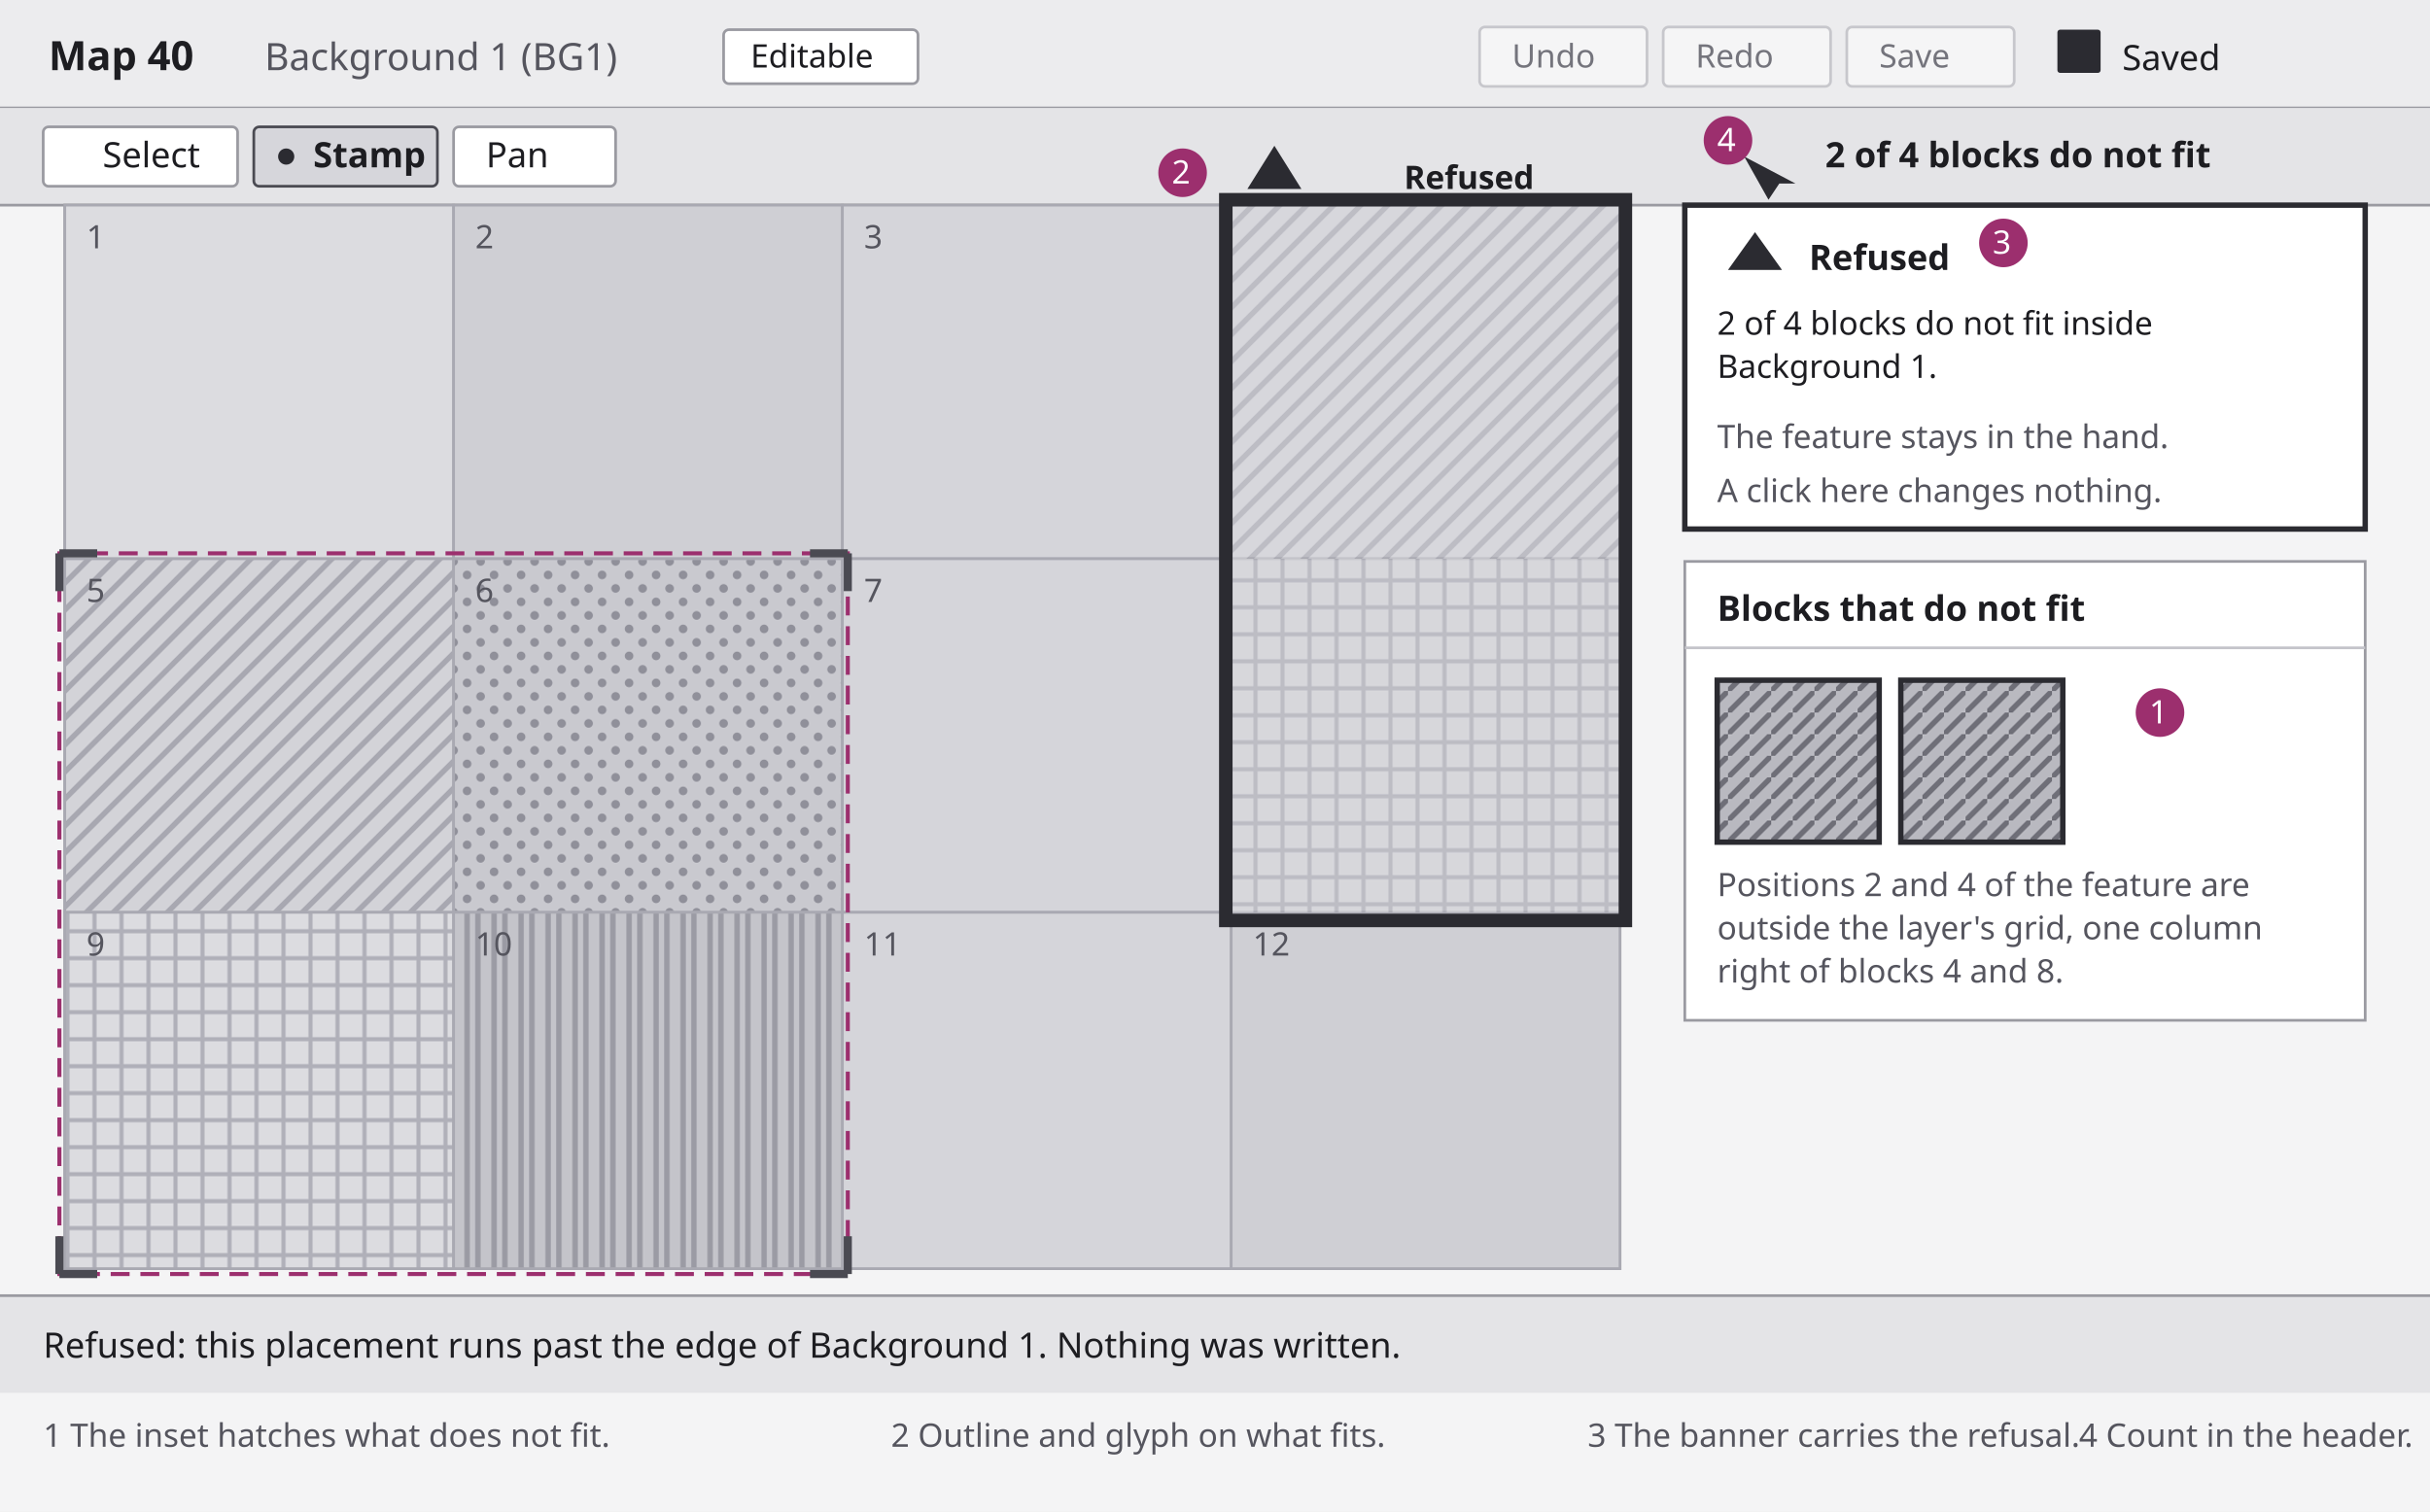
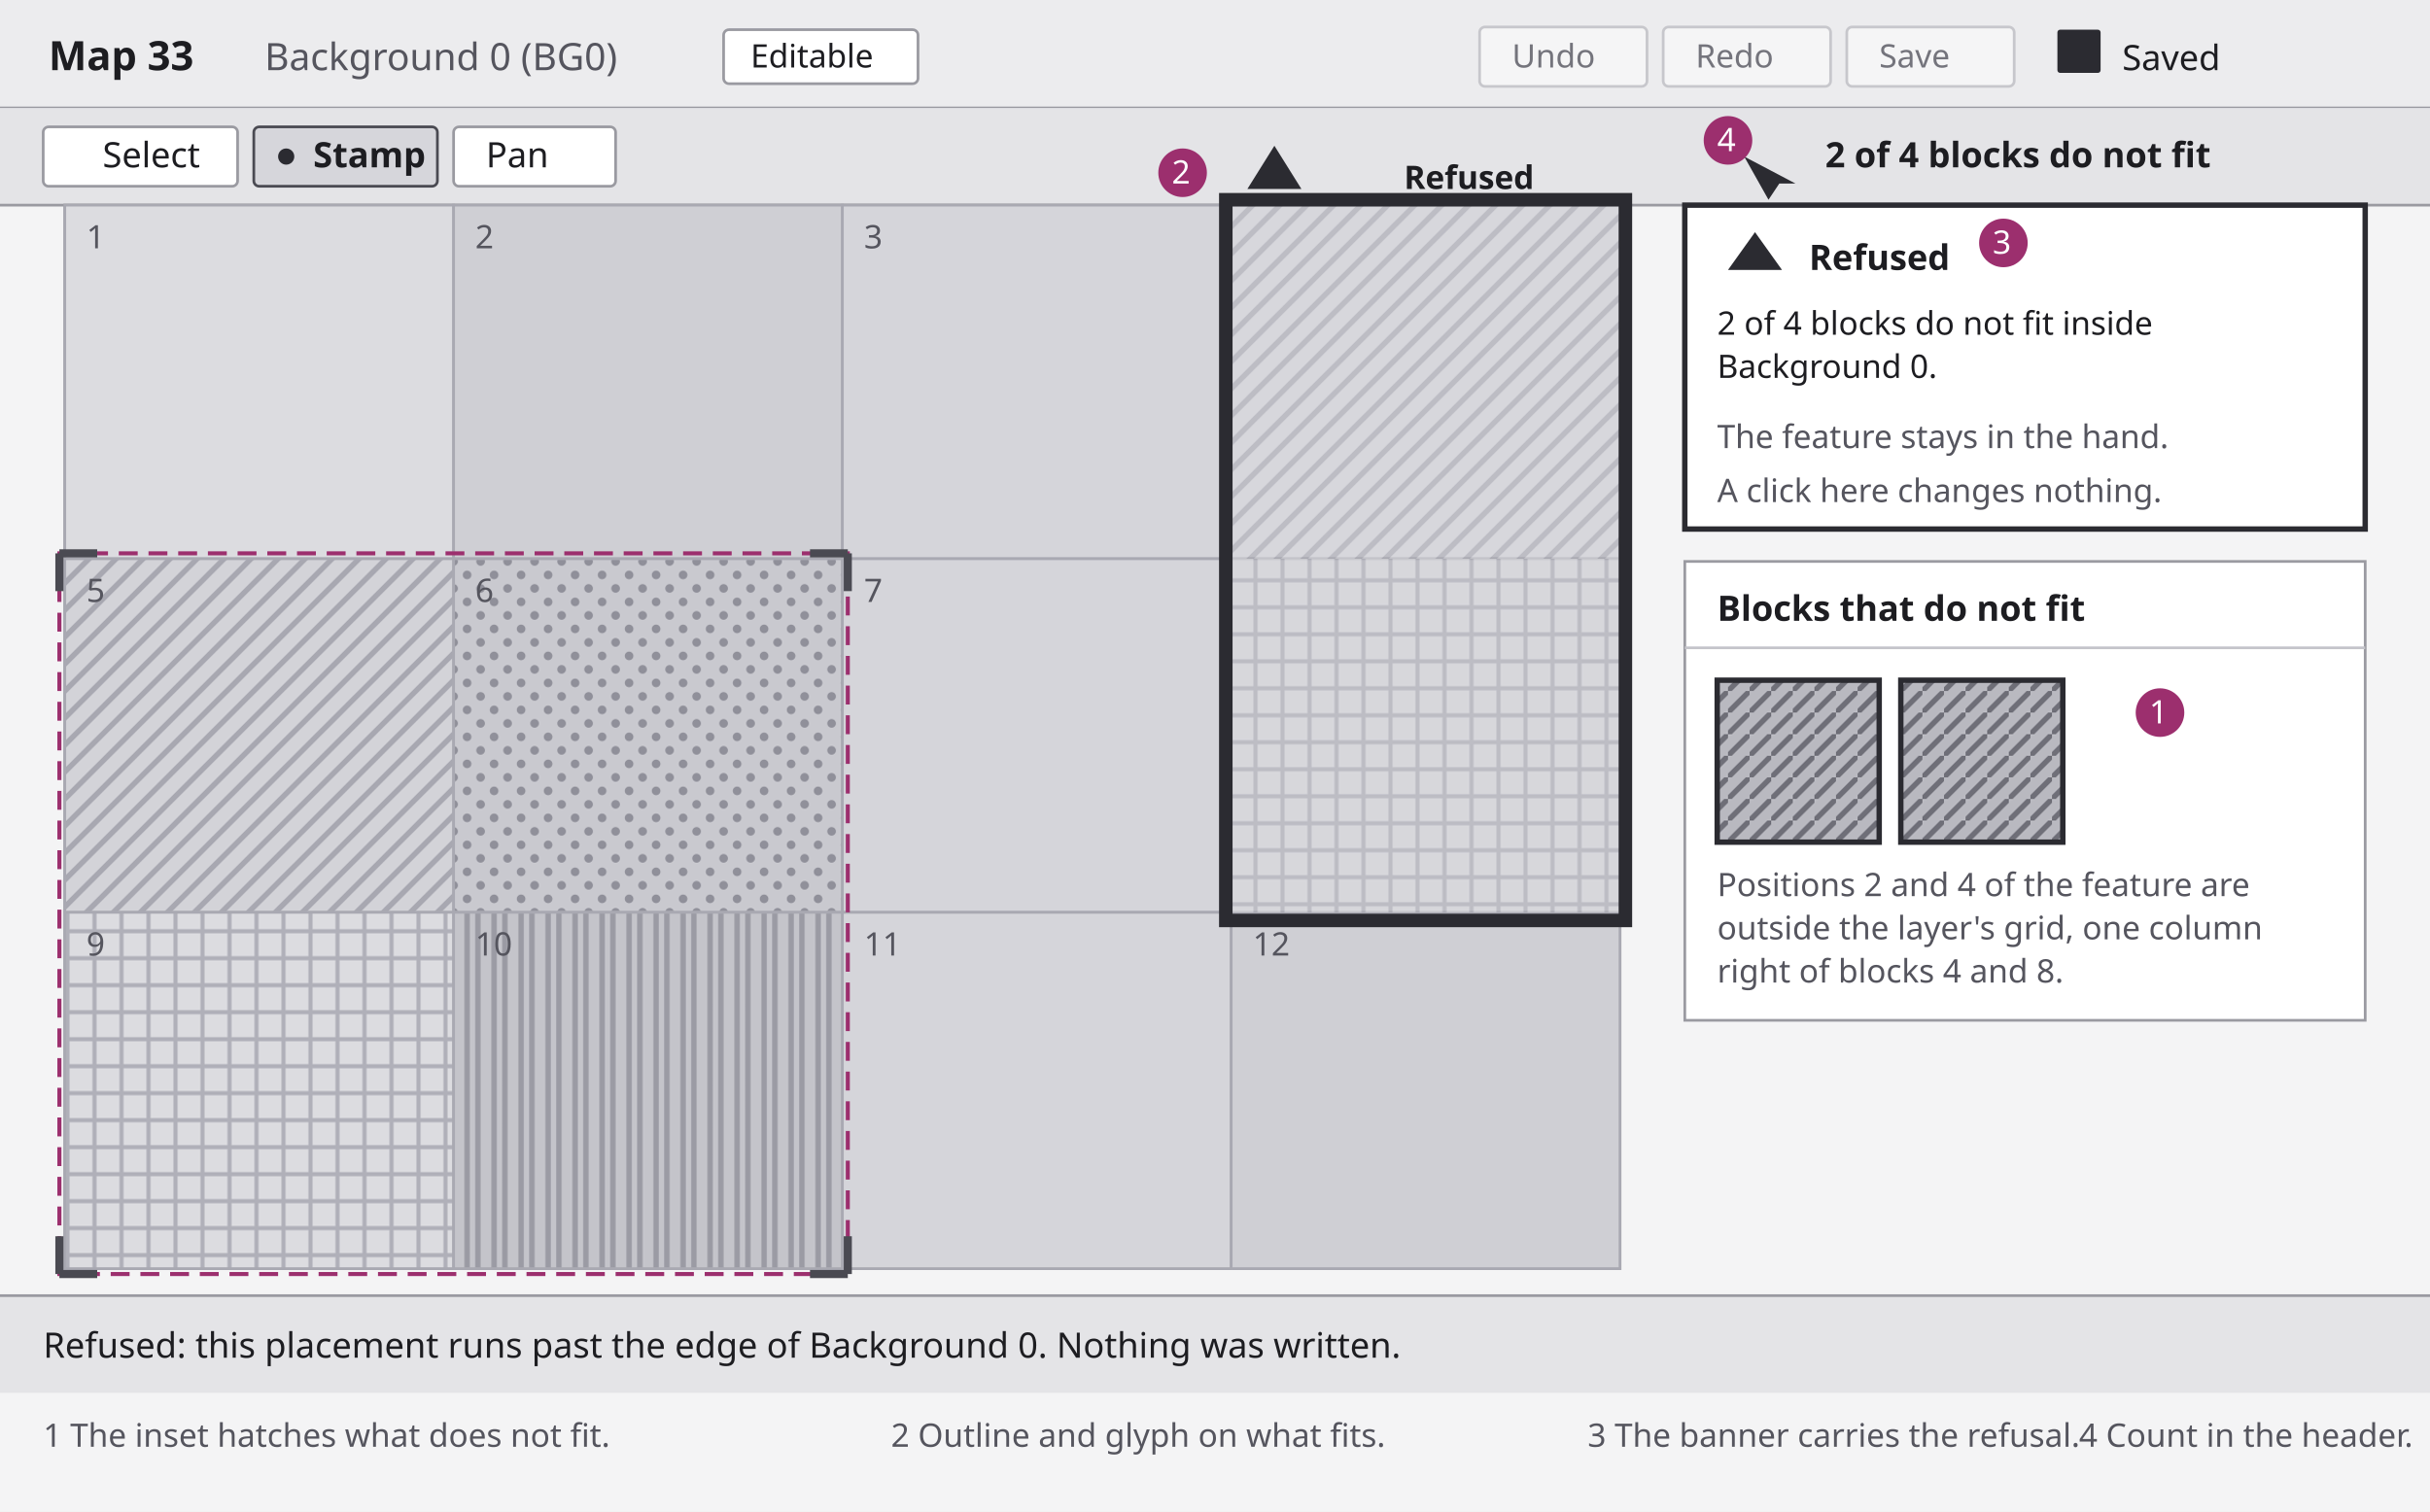
<svg xmlns="http://www.w3.org/2000/svg" viewBox="0 0 900 560" width="900" height="560" role="img" aria-labelledby="t5 d5">
  <defs>
    <pattern id="p-diag" width="10" height="10" patternUnits="userSpaceOnUse">
      <rect width="10" height="10" fill="#d3d3d8" />
      <path d="M-2 2 L2 -2 M0 10 L10 0 M8 12 L12 8" stroke="#a8a8b1" stroke-width="2" />
    </pattern>
    <pattern id="p-dots" width="10" height="10" patternUnits="userSpaceOnUse">
      <rect width="10" height="10" fill="#c9c9cf" />
      <circle cx="3" cy="3" r="1.6" fill="#90909a" />
      <circle cx="8" cy="8" r="1.6" fill="#90909a" />
    </pattern>
    <pattern id="p-cross" width="10" height="10" patternUnits="userSpaceOnUse">
      <rect width="10" height="10" fill="#dcdce0" />
      <path d="M0 5 L10 5 M5 0 L5 10" stroke="#b0b0b9" stroke-width="1.5" />
    </pattern>
    <pattern id="p-vert" width="10" height="10" patternUnits="userSpaceOnUse">
      <rect width="10" height="10" fill="#c4c4ca" />
      <path d="M3 0 L3 10 M7 0 L7 10" stroke="#9b9ba4" stroke-width="2" />
    </pattern>
    <pattern id="p-refuse" width="8" height="8" patternUnits="userSpaceOnUse">
      <rect width="8" height="8" fill="#b9b9c0" />
      <path d="M0 8 L8 0" stroke="#6f6f78" stroke-width="2" />
    </pattern>
  </defs>
  <rect x="0" y="0" width="900" height="560" fill="#f4f4f5" />
  <rect x="0" y="0" width="900" height="40" fill="#ececee" />
  <line x1="0" y1="40" x2="900" y2="40" stroke="#9a9aa1" />
-   <text x="18" y="26" font-family="Segoe UI, Tahoma, sans-serif" font-size="15" font-weight="700" fill="#1d1d21">Map 40</text>
-   <text x="98" y="26" font-family="Segoe UI, Tahoma, sans-serif" font-size="14" fill="#55555e">Background 1 (BG1)</text>
+   <text x="18" y="26" font-family="Segoe UI, Tahoma, sans-serif" font-size="15" font-weight="700" fill="#1d1d21">Map 33</text>
+   <text x="98" y="26" font-family="Segoe UI, Tahoma, sans-serif" font-size="14" fill="#55555e">Background 0 (BG0)</text>
  <rect x="268" y="11" width="72" height="20" rx="2" fill="#ffffff" stroke="#9a9aa1" />
  <text x="278" y="25" font-family="Segoe UI, Tahoma, sans-serif" font-size="12" fill="#1d1d21">Editable</text>
  <g>
    <rect x="548" y="10" width="62" height="22" rx="2" fill="#ffffff" stroke="#9a9aa1" opacity="0.45" />
    <text x="560" y="25" font-family="Segoe UI, Tahoma, sans-serif" font-size="12" fill="#74747c">Undo</text>
    <rect x="616" y="10" width="62" height="22" rx="2" fill="#ffffff" stroke="#9a9aa1" opacity="0.45" />
    <text x="628" y="25" font-family="Segoe UI, Tahoma, sans-serif" font-size="12" fill="#74747c">Redo</text>
    <rect x="684" y="10" width="62" height="22" rx="2" fill="#ffffff" stroke="#9a9aa1" opacity="0.45" />
    <text x="696" y="25" font-family="Segoe UI, Tahoma, sans-serif" font-size="12" fill="#74747c">Save</text>
  </g>
  <rect x="762" y="11" width="16" height="16" rx="1" fill="#2b2b31" />
  <text x="786" y="26" font-family="Segoe UI, Tahoma, sans-serif" font-size="13" fill="#1d1d21">Saved</text>
  <rect x="0" y="40" width="900" height="36" fill="#e4e4e7" />
  <line x1="0" y1="76" x2="900" y2="76" stroke="#9a9aa1" />
  <rect x="16" y="47" width="72" height="22" rx="2" fill="#ffffff" stroke="#9a9aa1" />
  <text x="38" y="62" font-family="Segoe UI, Tahoma, sans-serif" font-size="13" fill="#1d1d21">Select</text>
  <rect x="94" y="47" width="68" height="22" rx="2" fill="#d6d6db" stroke="#4a4a52" />
  <circle cx="106" cy="58" r="3" fill="#2b2b31" />
  <text x="116" y="62" font-family="Segoe UI, Tahoma, sans-serif" font-size="13" font-weight="600" fill="#1d1d21">Stamp</text>
  <rect x="168" y="47" width="60" height="22" rx="2" fill="#ffffff" stroke="#9a9aa1" />
  <text x="180" y="62" font-family="Segoe UI, Tahoma, sans-serif" font-size="13" fill="#1d1d21">Pan</text>
  <path d="M646 58 l9 16 l4 -6 l6 0 z" fill="#2b2b31" />
  <text x="676" y="62" font-family="Segoe UI, Tahoma, sans-serif" font-size="13" font-weight="600" fill="#1d1d21">2 of 4 blocks do not fit</text>
  <rect x="24" y="76" width="576" height="394" fill="#e6e6e8" stroke="#9a9aa1" />
  <g stroke="#a9a9b2" stroke-width="1">
    <rect x="24" y="76" width="144" height="131" fill="#dcdce0" />
    <rect x="168" y="76" width="144" height="131" fill="#cfcfd4" />
    <rect x="312" y="76" width="144" height="131" fill="#d5d5da" />
    <rect x="456" y="76" width="144" height="131" fill="#dcdce0" />
    <rect x="24" y="207" width="144" height="131" fill="url(#p-diag)" />
    <rect x="168" y="207" width="144" height="131" fill="url(#p-dots)" />
    <rect x="312" y="207" width="144" height="131" fill="#d5d5da" />
    <rect x="456" y="207" width="144" height="131" fill="#cfcfd4" />
    <rect x="24" y="338" width="144" height="132" fill="url(#p-cross)" />
    <rect x="168" y="338" width="144" height="132" fill="url(#p-vert)" />
    <rect x="312" y="338" width="144" height="132" fill="#d5d5da" />
    <rect x="456" y="338" width="144" height="132" fill="#cfcfd4" />
  </g>
  <rect x="22" y="205" width="292" height="267" fill="none" stroke="#9c2f6e" stroke-width="1.5" stroke-dasharray="7 4" />
  <path d="M22 205 h14 M22 205 v14 M314 205 h-14 M314 205 v14 M22 472 h14 M22 472 v-14 M314 472 h-14 M314 472 v-14" stroke="#4a4a52" stroke-width="3" fill="none" />
  <g opacity="0.6">
    <rect x="456" y="76" width="144" height="131" fill="url(#p-diag)" />
    <rect x="456" y="207" width="144" height="131" fill="url(#p-cross)" />
  </g>
  <rect x="454" y="74" width="148" height="267" fill="none" stroke="#2b2b31" stroke-width="5" />
  <path d="M454 74 h18 M454 74 v18 M602 74 h-18 M602 74 v18 M454 341 h18 M454 341 v-18 M602 341 h-18 M602 341 v-18" stroke="#2b2b31" stroke-width="4" fill="none" />
  <path d="M462 70 l10 -16 l10 16 z" fill="#2b2b31" />
  <text x="520" y="70" font-family="Segoe UI, Tahoma, sans-serif" font-size="12" font-weight="700" fill="#1d1d21">Refused</text>
  <g font-family="Segoe UI, Tahoma, sans-serif" font-size="12" fill="#55555e">
    <text x="32" y="92">1</text>
    <text x="176" y="92">2</text>
    <text x="320" y="92">3</text>
    <text x="32" y="223">5</text>
    <text x="176" y="223">6</text>
    <text x="320" y="223">7</text>
    <text x="32" y="354">9</text>
    <text x="176" y="354">10</text>
    <text x="320" y="354">11</text>
    <text x="464" y="354">12</text>
  </g>
  <rect x="624" y="76" width="252" height="120" fill="#ffffff" stroke="#2b2b31" stroke-width="2" />
  <path d="M640 100 L650 86 L660 100 Z" fill="#2b2b31" />
  <text x="670" y="100" font-family="Segoe UI, Tahoma, sans-serif" font-size="13" font-weight="700" fill="#1d1d21">Refused</text>
  <text x="636" y="124" font-family="Segoe UI, Tahoma, sans-serif" font-size="12" fill="#1d1d21">2 of 4 blocks do not fit inside</text>
-   <text x="636" y="140" font-family="Segoe UI, Tahoma, sans-serif" font-size="12" fill="#1d1d21">Background 1.</text>
+   <text x="636" y="140" font-family="Segoe UI, Tahoma, sans-serif" font-size="12" fill="#1d1d21">Background 0.</text>
  <text x="636" y="166" font-family="Segoe UI, Tahoma, sans-serif" font-size="12" fill="#55555e">The feature stays in the hand.</text>
  <text x="636" y="186" font-family="Segoe UI, Tahoma, sans-serif" font-size="12" fill="#55555e">A click here changes nothing.</text>
  <rect x="624" y="208" width="252" height="170" fill="#ffffff" stroke="#9a9aa1" />
  <text x="636" y="230" font-family="Segoe UI, Tahoma, sans-serif" font-size="13" font-weight="600" fill="#1d1d21">Blocks that do not fit</text>
  <line x1="624" y1="240" x2="876" y2="240" stroke="#c4c4ca" />
  <rect x="636" y="252" width="60" height="60" fill="url(#p-refuse)" stroke="#2b2b31" stroke-width="2" />
  <rect x="704" y="252" width="60" height="60" fill="url(#p-refuse)" stroke="#2b2b31" stroke-width="2" />
  <text x="636" y="332" font-family="Segoe UI, Tahoma, sans-serif" font-size="12" fill="#55555e">Positions 2 and 4 of the feature are</text>
  <text x="636" y="348" font-family="Segoe UI, Tahoma, sans-serif" font-size="12" fill="#55555e">outside the layer's grid, one column</text>
  <text x="636" y="364" font-family="Segoe UI, Tahoma, sans-serif" font-size="12" fill="#55555e">right of blocks 4 and 8.</text>
  <rect x="0" y="480" width="900" height="36" fill="#e4e4e7" />
  <line x1="0" y1="480" x2="900" y2="480" stroke="#9a9aa1" />
-   <text x="16" y="503" font-family="Segoe UI, Tahoma, sans-serif" font-size="13" fill="#1d1d21">Refused: this placement runs past the edge of Background 1. Nothing was written.</text>
+   <text x="16" y="503" font-family="Segoe UI, Tahoma, sans-serif" font-size="13" fill="#1d1d21">Refused: this placement runs past the edge of Background 0. Nothing was written.</text>
  <g font-family="Segoe UI, Tahoma, sans-serif" font-size="12" fill="#1d1d21">
    <circle cx="800" cy="264" r="9" fill="#9c2f6e" />
    <text x="796" y="268" fill="#ffffff">1</text>
    <circle cx="438" cy="64" r="9" fill="#9c2f6e" />
    <text x="434" y="68" fill="#ffffff">2</text>
    <circle cx="742" cy="90" r="9" fill="#9c2f6e" />
    <text x="738" y="94" fill="#ffffff">3</text>
    <circle cx="640" cy="52" r="9" fill="#9c2f6e" />
    <text x="636" y="56" fill="#ffffff">4</text>
  </g>
  <g font-family="Segoe UI, Tahoma, sans-serif" font-size="12" fill="#55555e">
    <text x="16" y="536">1 The inset hatches what does not fit.</text>
    <text x="330" y="536">2 Outline and glyph on what fits.</text>
    <text x="588" y="536">3 The banner carries the refusal.</text>
    <text x="770" y="536">4 Count in the header.</text>
  </g>
</svg>
